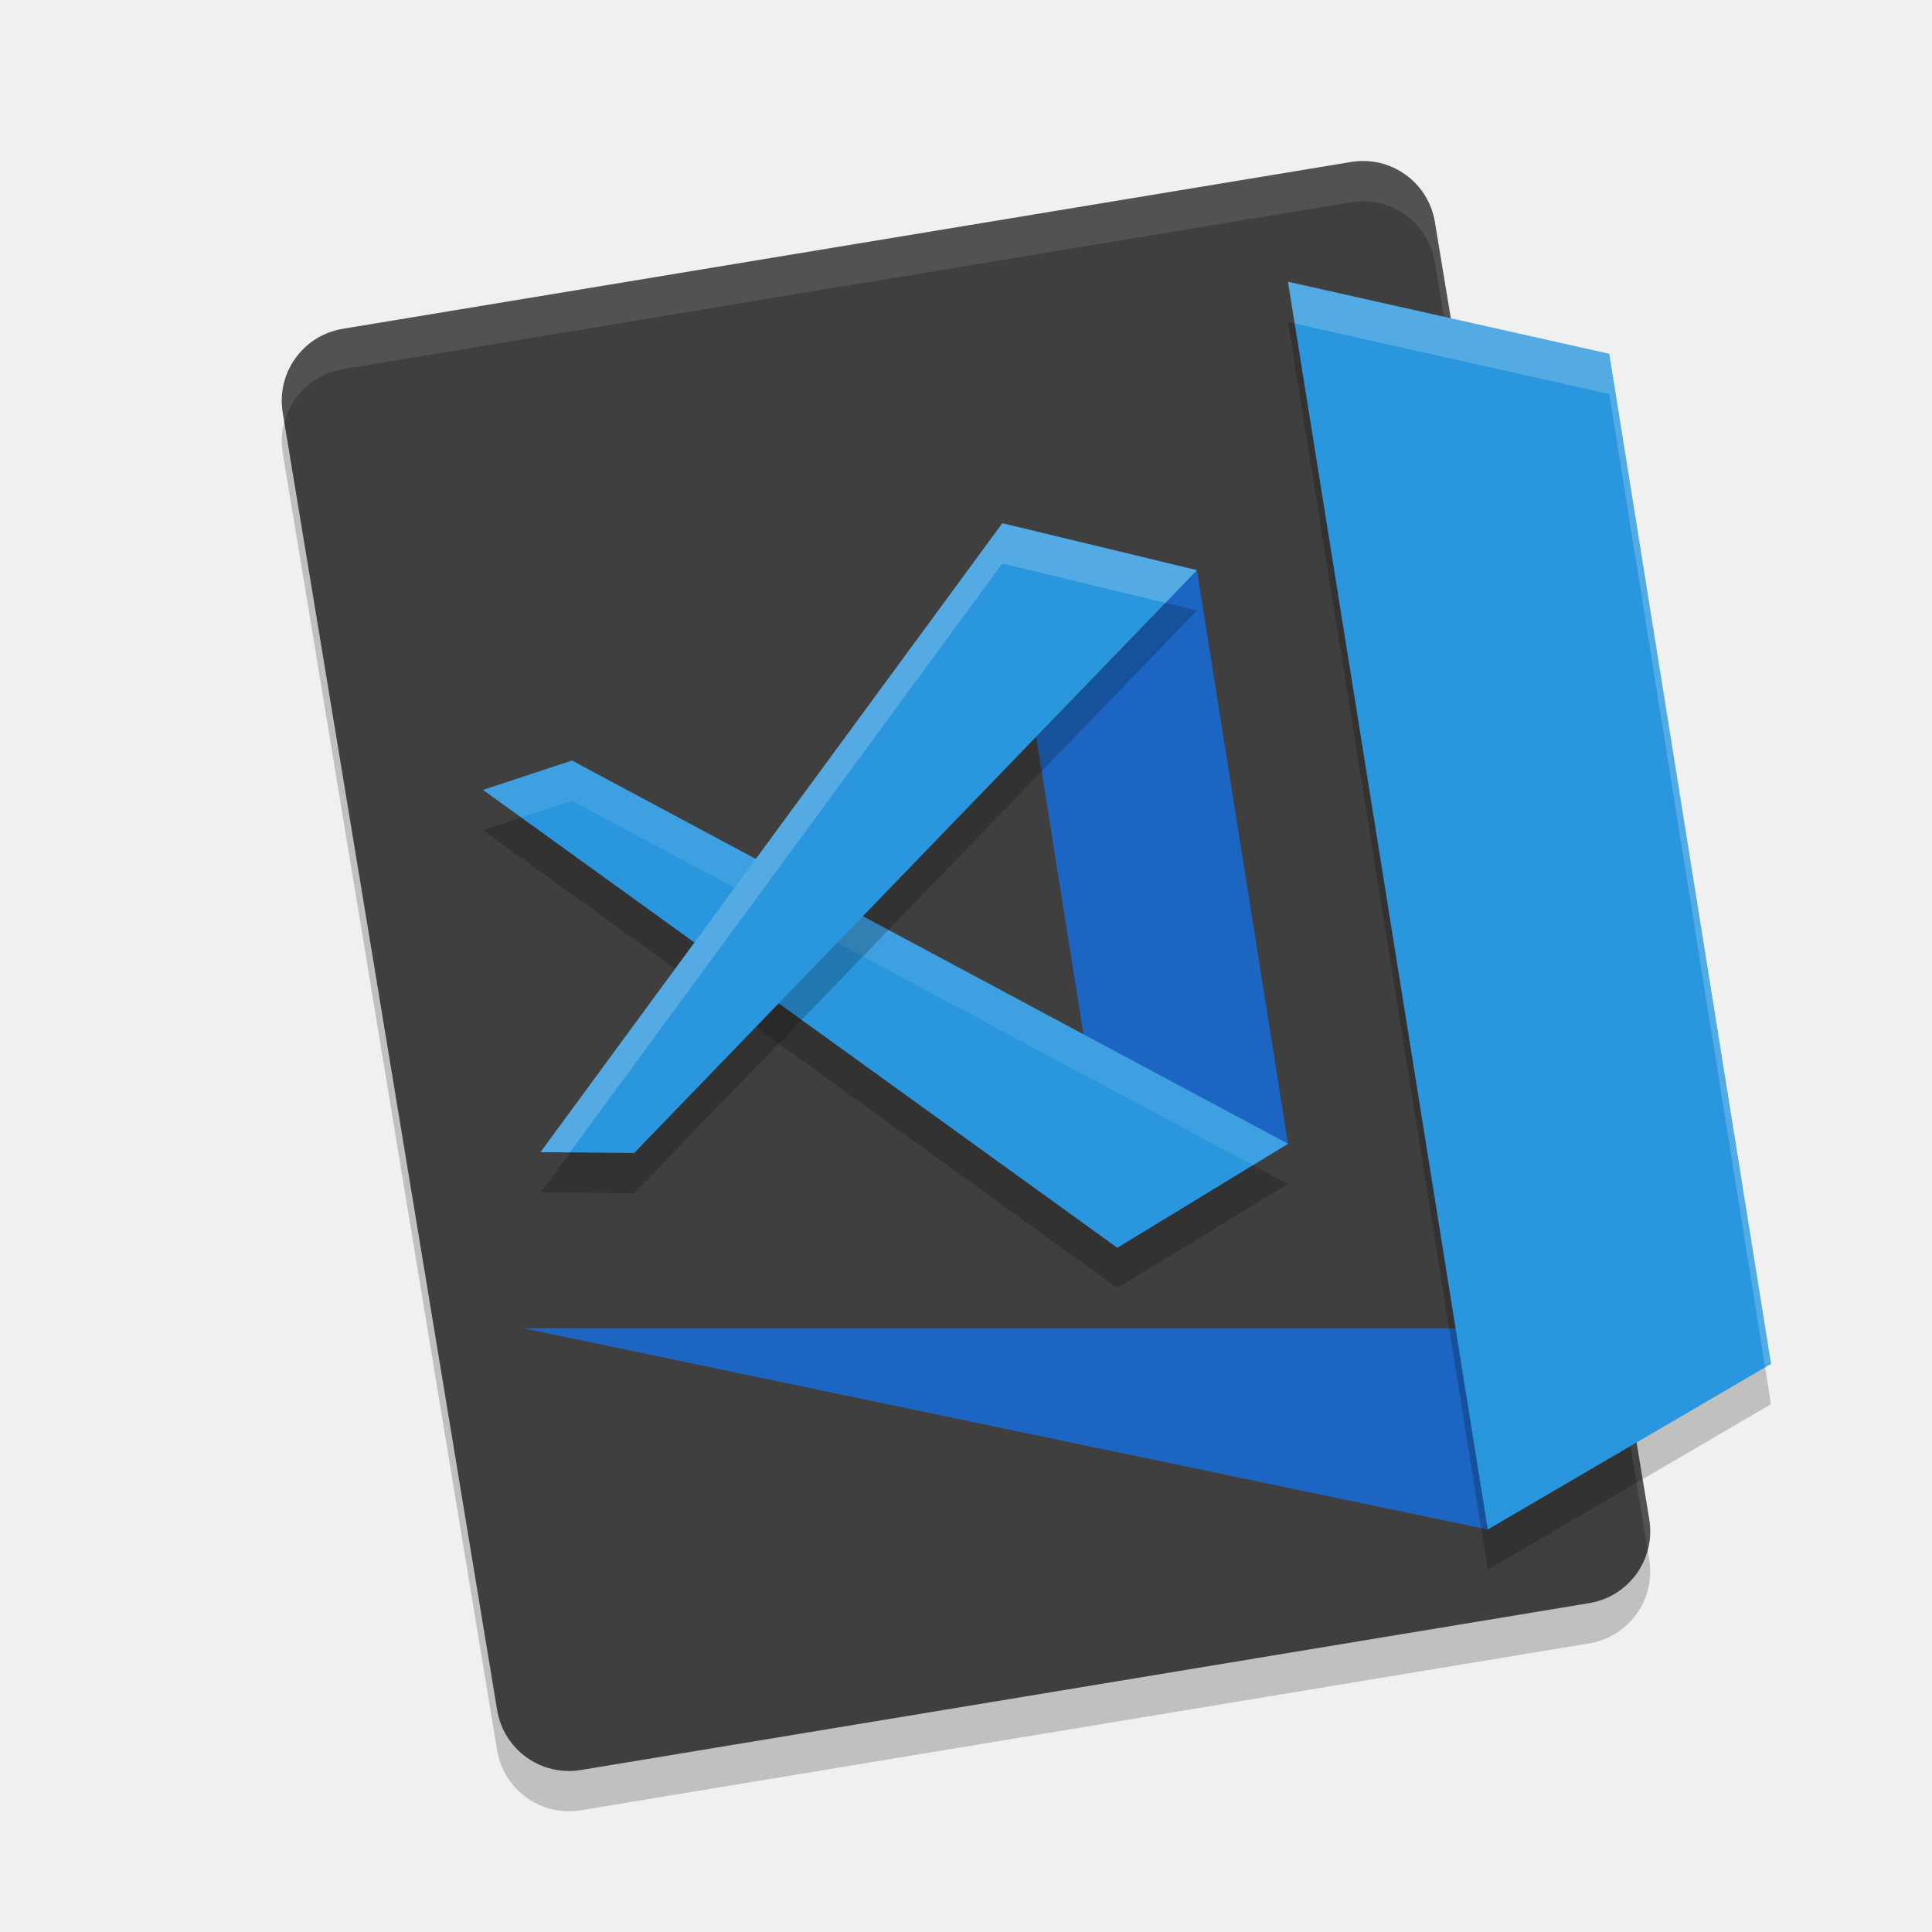
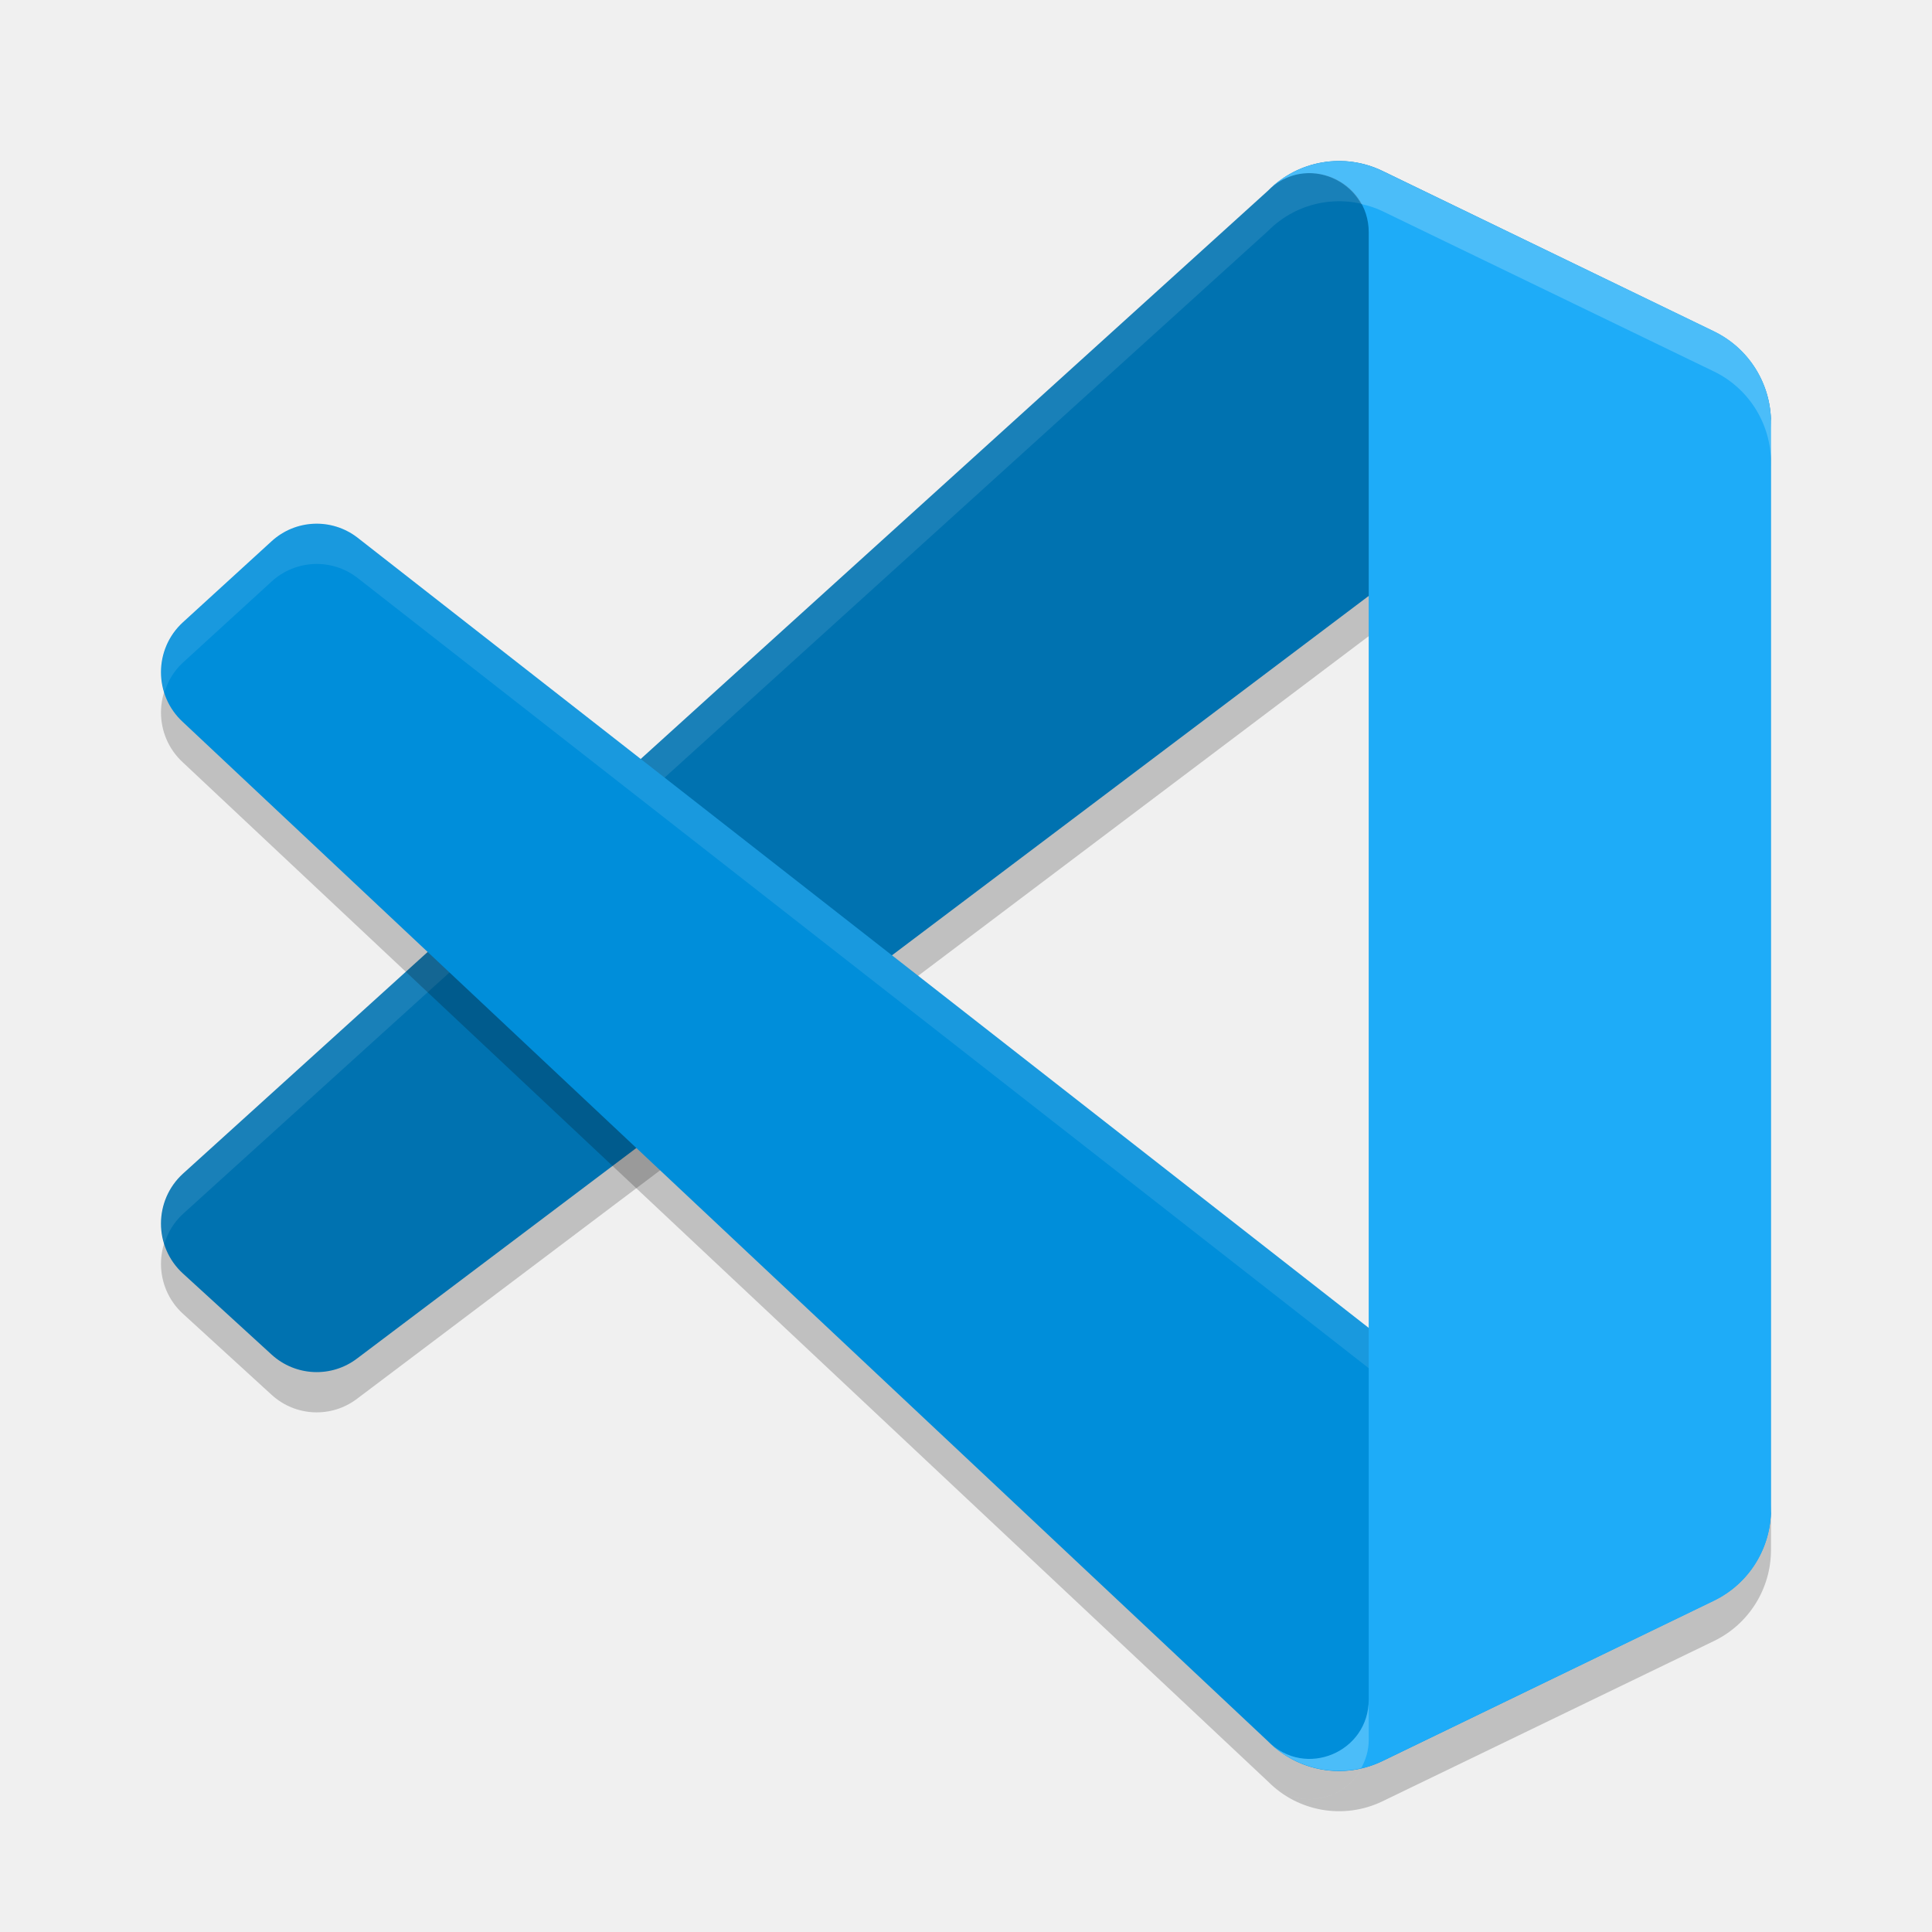
<svg xmlns="http://www.w3.org/2000/svg" width="48" height="48" version="1">
-   <path style="opacity:0.2" d="M 40.975,38.744 35.65,6.519 C 35.486,5.527 34.556,4.861 33.565,5.025 L 8.518,9.169 C 7.527,9.333 6.861,10.264 7.025,11.256 l 5.325,32.225 c 0.164,0.992 1.094,1.658 2.085,1.494 l 25.047,-4.145 c 0.991,-0.164 1.657,-1.095 1.493,-2.086 z" />
-   <path style="fill:#3f3f3f" d="M 40.975,37.744 35.65,5.519 C 35.486,4.527 34.556,3.861 33.565,4.025 L 8.518,8.169 C 7.527,8.333 6.861,9.264 7.025,10.256 l 5.325,32.225 c 0.164,0.992 1.094,1.658 2.085,1.494 l 25.047,-4.145 c 0.991,-0.164 1.657,-1.095 1.493,-2.086 z" />
-   <path style="fill:#ffffff;opacity:0.1" d="M 33.932 4.002 C 33.811 3.997 33.688 4.005 33.564 4.025 L 8.518 8.17 C 7.526 8.334 6.861 9.264 7.025 10.256 L 7.064 10.49 C 7.243 9.824 7.791 9.29 8.518 9.17 L 33.564 5.025 C 34.556 4.861 35.486 5.528 35.65 6.52 L 40.936 38.51 C 41 38.267 41.018 38.009 40.975 37.744 L 35.65 5.52 C 35.507 4.652 34.776 4.033 33.932 4.002 z" />
-   <path style="fill:#1c65c2" d="m 13,33 h 23.2 l 0.763,5 z" />
-   <path style="opacity:0.2" d="M 32,8 39.982,9.791 44,34.886 36.963,39 Z" />
-   <path style="fill:#2996dd" d="M 32,7 39.982,8.791 44,33.886 36.963,38 Z" />
-   <path style="fill:#1c65c2" d="m 24.902,13 4.836,1.167 2.262,14.25 L 27.759,31 Z" />
-   <path style="opacity:0.2" d="M 12,20.625 27.759,32 32,29.417 14.21,19.895 Z" />
-   <path style="fill:#2996dd" d="M 12,19.625 27.759,31 32,28.417 14.21,18.895 Z" />
-   <path style="opacity:0.1;fill:#ffffff" d="M 14.209 18.895 L 12 19.625 L 12.949 20.311 L 14.209 19.895 L 31.127 28.949 L 32 28.416 L 14.209 18.895 z" />
-   <path style="opacity:0.2" d="M 13.429,29.625 24.902,14 29.738,15.167 15.757,29.645 Z" />
-   <path style="fill:#2996dd" d="M 13.429,28.625 24.902,13 29.738,14.167 15.757,28.645 Z" />
-   <path style="opacity:0.2;fill:#ffffff" d="M 32 7 L 32.166 8.037 L 39.982 9.791 L 43.854 33.973 L 44 33.887 L 39.982 8.791 L 32 7 z" />
-   <path style="opacity:0.2;fill:#ffffff" d="M 24.902 13 L 13.428 28.625 L 14.158 28.631 L 24.902 14 L 28.955 14.977 L 29.738 14.166 L 24.902 13 z" />
+   <path style="opacity:0.2" d="m 42.585,9.238 -8.237,-3.989 c -0.953,-0.462 -2.093,-0.267 -2.841,0.486 L 4.543,30.162 c -0.725,0.665 -0.724,1.814 0.002,2.478 l 2.203,2.014 c 0.594,0.543 1.488,0.583 2.127,0.095 L 41.346,10.272 c 1.089,-0.831 2.654,-0.05 2.654,1.326 v -0.096 c 0,-0.965 -0.55,-1.845 -1.415,-2.264 z" />
+   <path style="opacity:0.2" d="m 34.349,44.752 c -0.954,0.461 -2.093,0.266 -2.841,-0.486 0.922,0.927 2.498,0.27 2.498,-1.041 v -36.45 c 0,-1.311 -1.577,-1.968 -2.498,-1.041 0.748,-0.753 1.888,-0.948 2.841,-0.486 l 8.235,3.983 C 43.45,9.65 44,10.53 44,11.496 v 27.009 c 0,0.966 -0.55,1.846 -1.416,2.265 z" />
+   <path style="fill:#0072b0" d="M 42.585,8.237 34.349,4.248 C 33.395,3.787 32.256,3.981 31.507,4.734 L 4.543,29.162 c -0.725,0.665 -0.724,1.814 0.002,2.478 l 2.203,2.014 c 0.594,0.543 1.488,0.583 2.127,0.095 L 41.346,9.272 c 1.089,-0.831 2.654,-0.05 2.654,1.326 v -0.096 c 0,-0.965 -0.55,-1.845 -1.415,-2.264 z" />
+   <path style="opacity:0.1;fill:#ffffff" d="m 33.229,4 c -0.632,0.01 -1.253,0.264 -1.721,0.734 L 4.543,29.162 c -0.497,0.456 -0.645,1.138 -0.459,1.736 0.085,-0.272 0.233,-0.529 0.459,-0.736 L 31.508,5.734 c 0.748,-0.753 1.887,-0.948 2.84,-0.486 l 7.693,3.727 C 43,8.793 44,9.497 44,10.598 v -0.096 C 44,9.537 43.451,8.655 42.586,8.236 L 34.348,4.248 C 33.99,4.075 33.608,3.994 33.229,4 Z" />
+   <path style="opacity:0.2" d="m 7.795,14.014 c -0.378,0.017 -0.75,0.162 -1.047,0.434 l -2.203,2.014 c -0.726,0.664 -0.727,1.813 -0.002,2.479 L 31.508,44.266 c 0.922,0.927 2.498,0.27 2.498,-1.041 V 33.992 L 8.875,14.352 C 8.555,14.108 8.173,13.997 7.795,14.014 Z" />
+   <path style="fill:#008eda" d="m 42.585,39.763 -8.237,3.989 c -0.953,0.462 -2.093,0.267 -2.841,-0.486 L 4.543,17.938 c -0.725,-0.665 -0.724,-1.814 0.002,-2.478 L 6.748,13.447 C 7.341,12.904 8.236,12.864 8.875,13.352 L 41.346,38.728 c 1.089,0.831 2.654,0.05 2.654,-1.326 v 0.096 c 0,0.965 -0.55,1.845 -1.415,2.264 z" />
+   <path style="opacity:0.1;fill:#ffffff" d="m 7.795,13.014 c -0.378,0.017 -0.75,0.162 -1.047,0.434 l -2.203,2.014 c -0.5,0.457 -0.649,1.142 -0.461,1.742 0.085,-0.274 0.233,-0.533 0.461,-0.742 l 2.203,-2.014 C 7.342,13.904 8.236,13.864 8.875,14.352 l 32.471,25.377 c 0.219,0.167 0.459,0.252 0.699,0.297 l 0.541,-0.262 C 43.451,39.345 44,38.463 44,37.498 v -0.096 c 0,1.375 -1.565,2.157 -2.654,1.326 L 8.875,13.352 C 8.555,13.108 8.173,12.997 7.795,13.014 Z" />
+   <path style="fill:#1eacf8" d="m 34.349,43.752 c -0.954,0.461 -2.093,0.266 -2.841,-0.486 0.922,0.927 2.498,0.27 2.498,-1.041 V 5.775 c 0,-1.311 -1.577,-1.968 -2.498,-1.041 0.748,-0.753 1.888,-0.948 2.841,-0.486 l 8.235,3.983 C 43.45,8.65 44,9.53 44,10.496 v 27.009 c 0,0.966 -0.55,1.846 -1.416,2.265 z" />
+   <path style="opacity:0.2;fill:#ffffff" d="m 33.229,4 c -0.632,0.011 -1.253,0.264 -1.721,0.734 0.733,-0.738 1.87,-0.465 2.309,0.334 0.181,0.041 0.361,0.096 0.533,0.18 l 8.234,3.982 C 43.449,9.649 44,10.53 44,11.496 v -1 C 44,9.53 43.449,8.649 42.584,8.23 L 34.35,4.248 C 33.992,4.075 33.608,3.994 33.229,4 Z m 0.777,38.225 c 0,1.311 -1.576,1.968 -2.498,1.041 0.613,0.617 1.488,0.852 2.309,0.666 0.113,-0.206 0.189,-0.439 0.189,-0.707 z" />
</svg>
